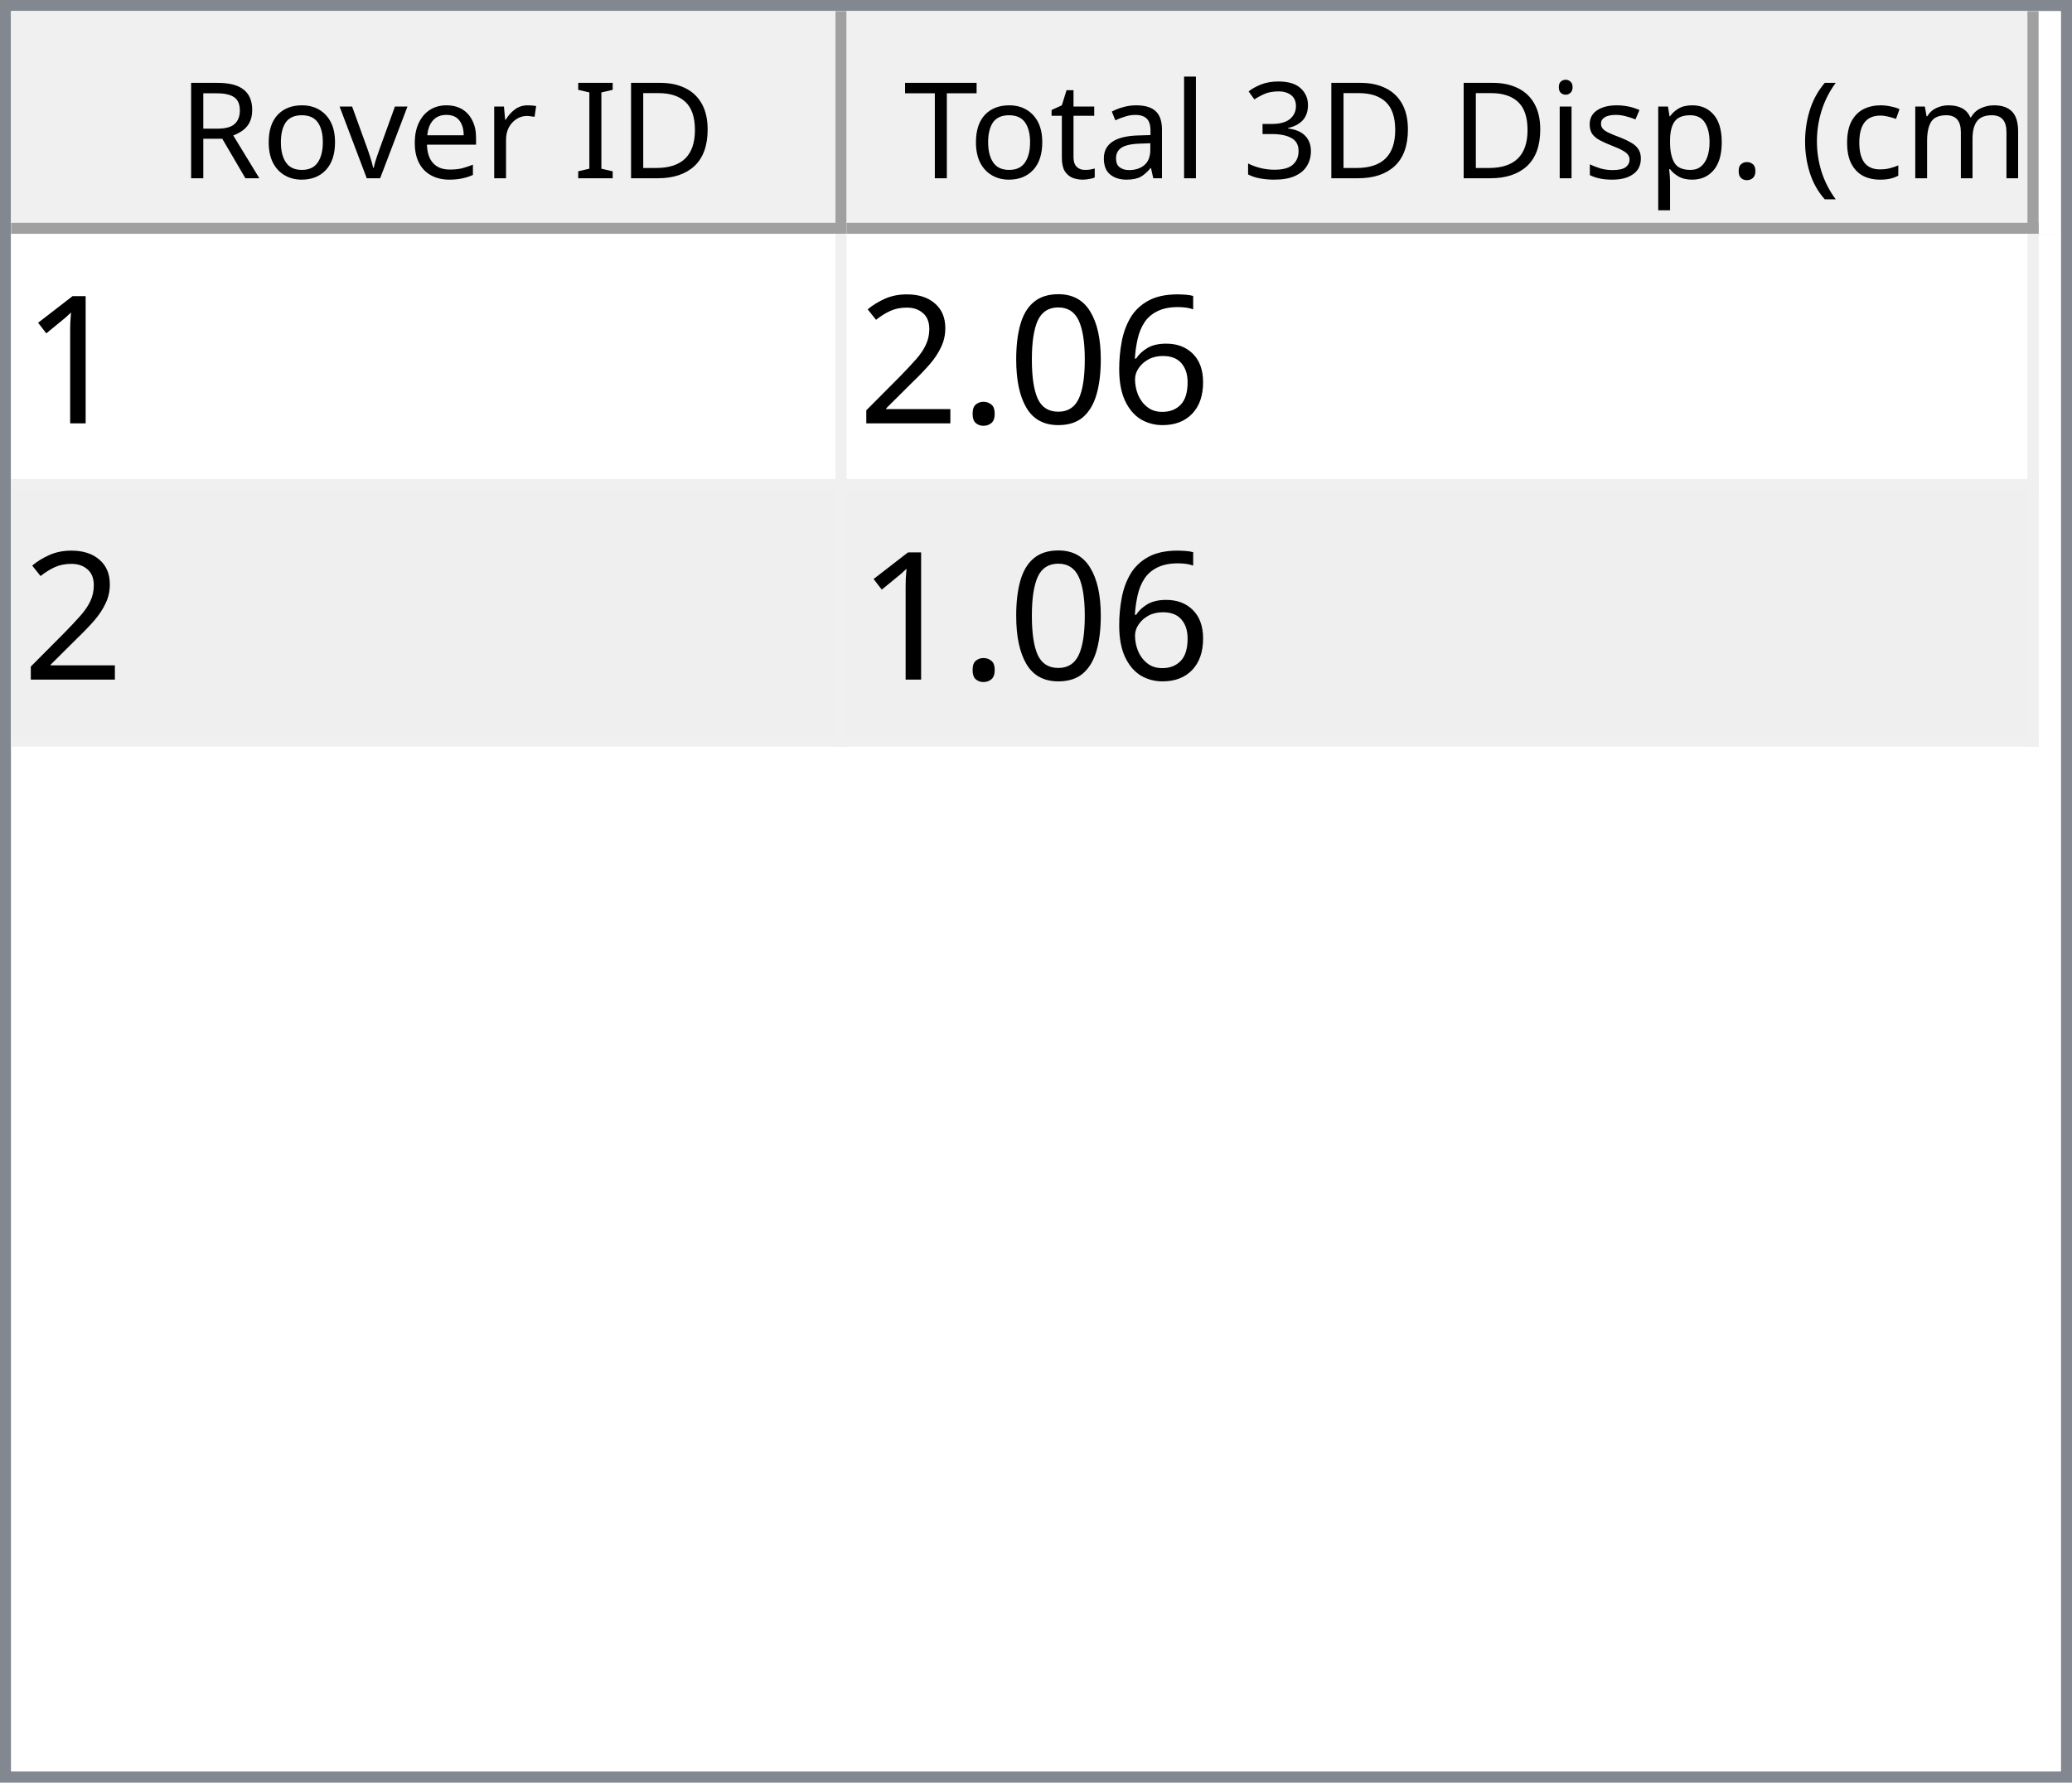
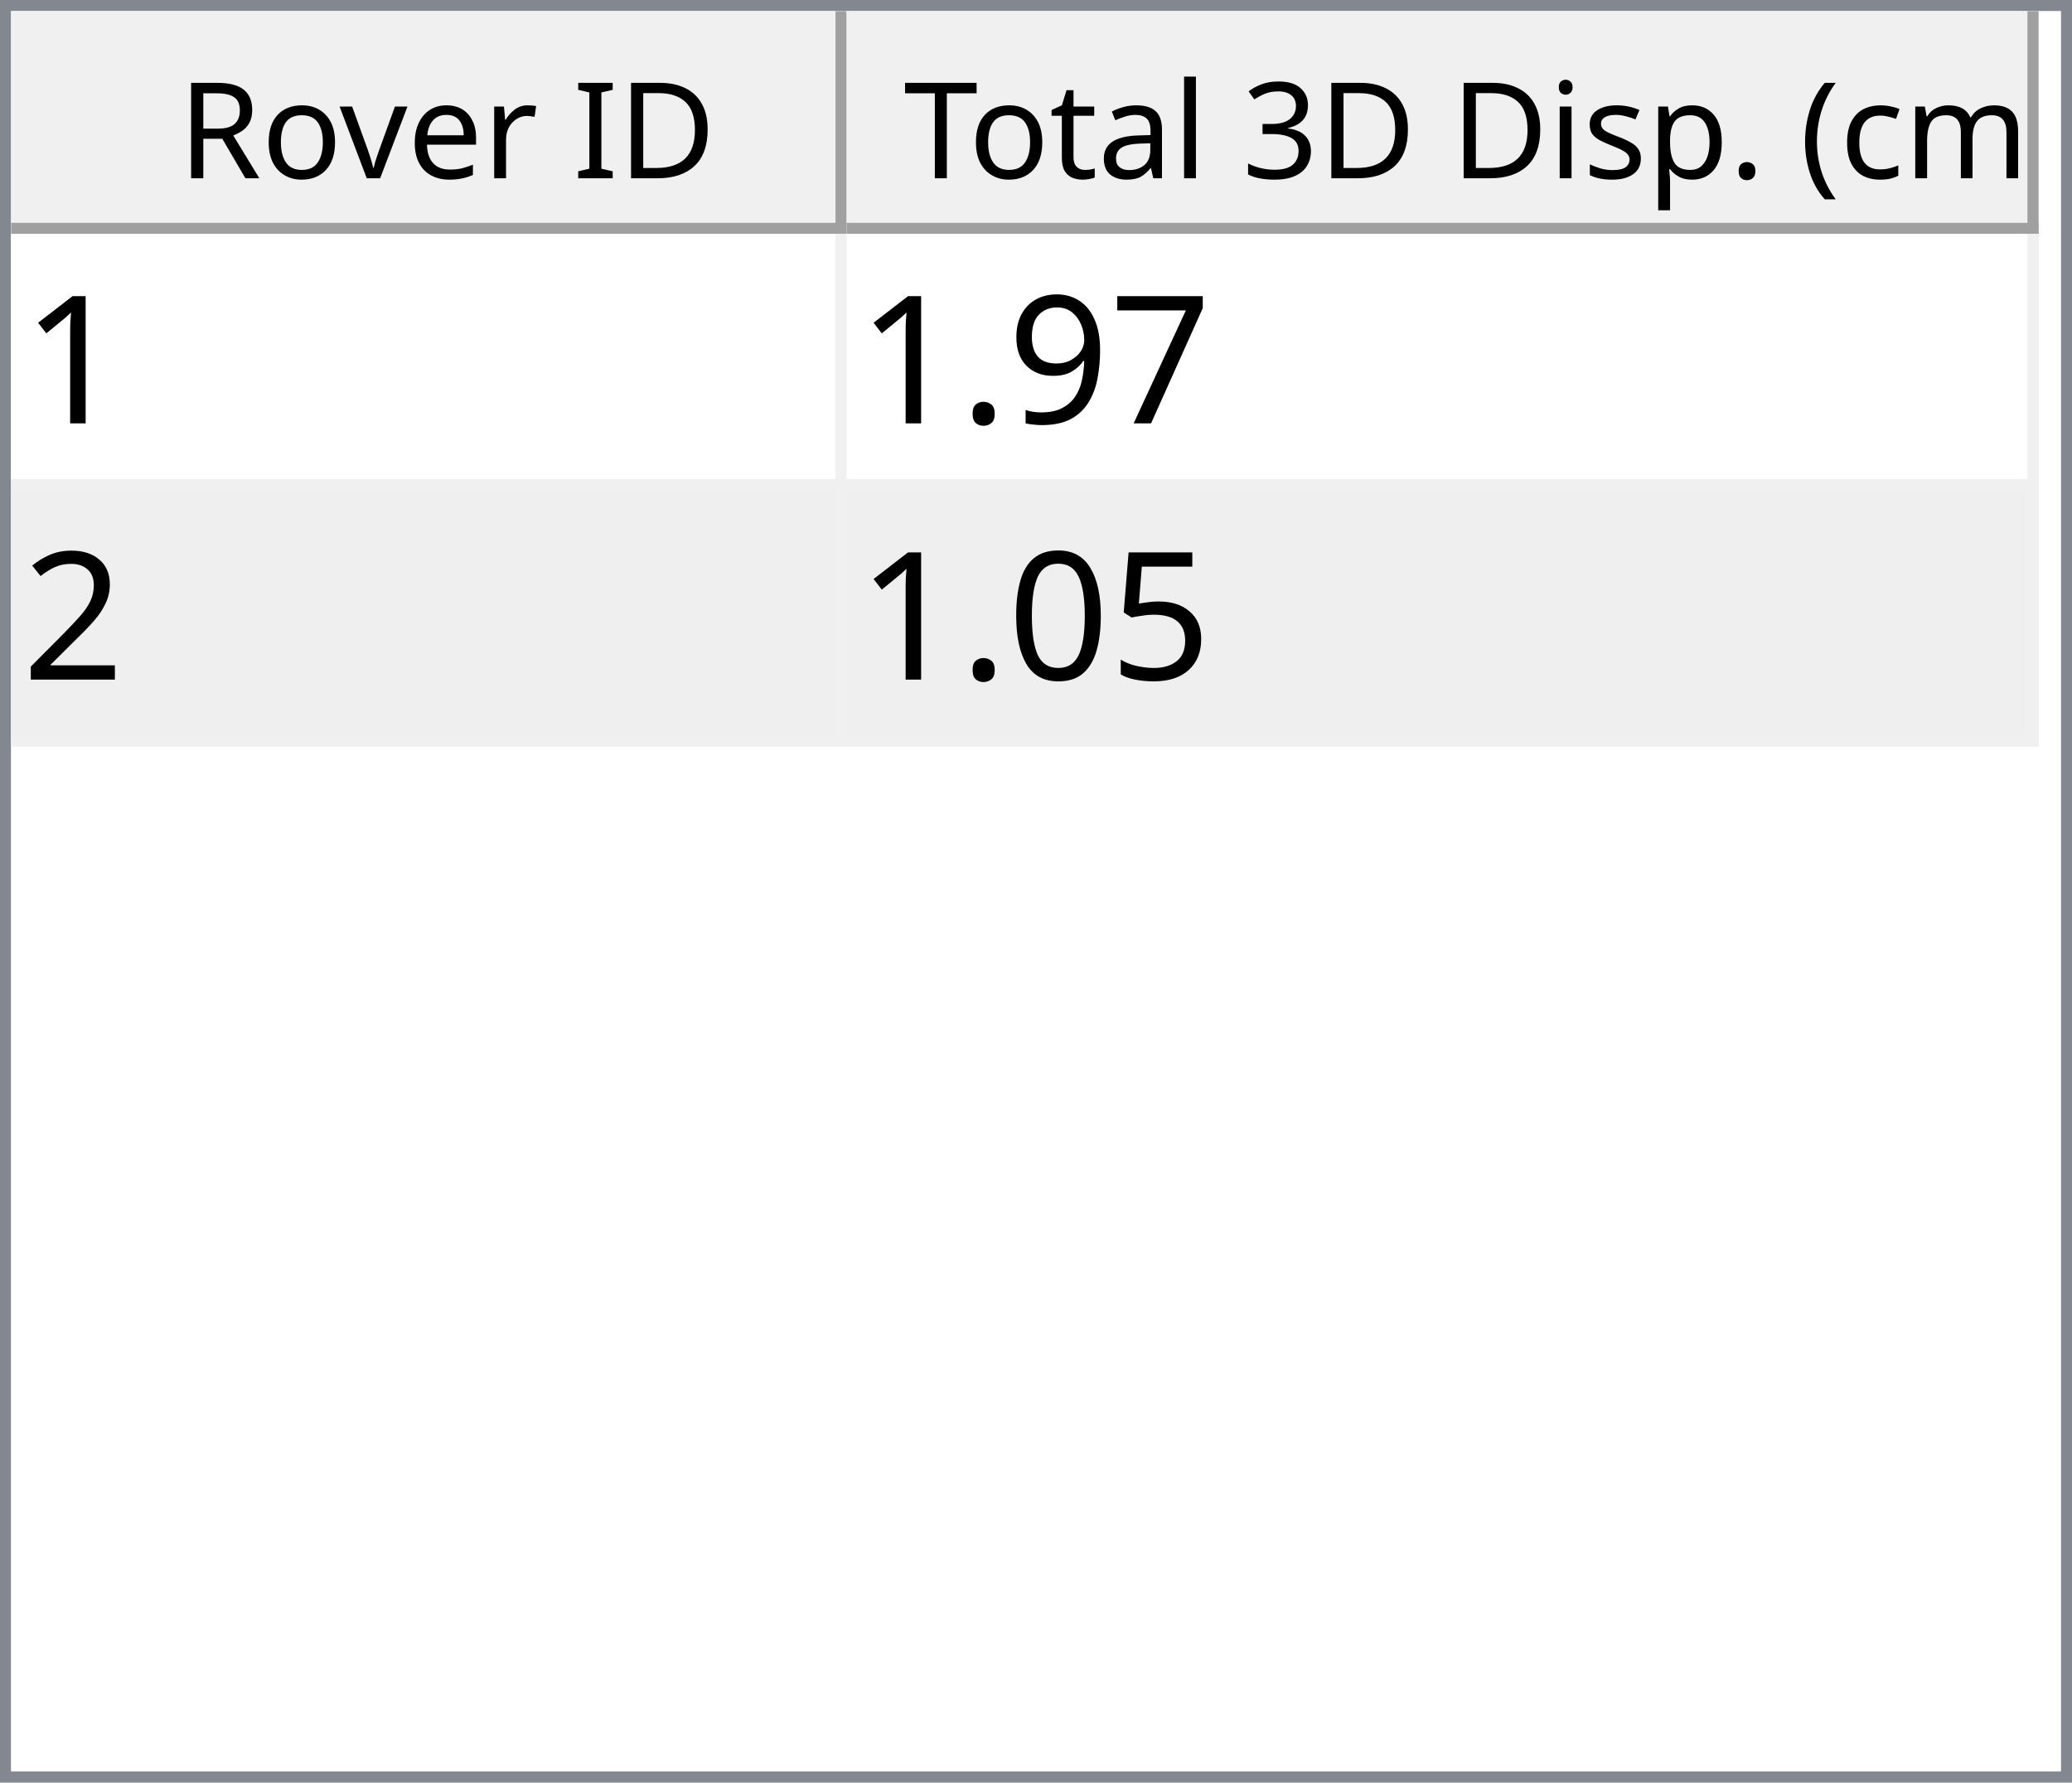
<svg xmlns="http://www.w3.org/2000/svg" style="fill-opacity:1; color-rendering:auto; color-interpolation:auto; text-rendering:auto; stroke:black; stroke-linecap:square; stroke-miterlimit:10; shape-rendering:auto; stroke-opacity:1; fill:black; stroke-dasharray:none; font-weight:normal; stroke-width:1; font-family:'Dialog'; font-style:normal; stroke-linejoin:miter; font-size:12px; stroke-dashoffset:0; image-rendering:auto;" width="186" height="160">
  <defs id="genericDefs" />
  <g>
    <defs id="defs1">
      <clipPath clipPathUnits="userSpaceOnUse" id="clipPath1">
        <path d="M0 0 L186 0 L186 160 L0 160 L0 0 Z" />
      </clipPath>
      <clipPath clipPathUnits="userSpaceOnUse" id="clipPath2">
        <path d="M0 0 L0 160 L186 160 L186 0 Z" />
      </clipPath>
      <clipPath clipPathUnits="userSpaceOnUse" id="clipPath3">
        <path d="M0 0 L0 20 L184 20 L184 0 Z" />
      </clipPath>
      <clipPath clipPathUnits="userSpaceOnUse" id="clipPath4">
        <path d="M0 0 L0 20 L75 20 L75 0 Z" />
      </clipPath>
      <clipPath clipPathUnits="userSpaceOnUse" id="clipPath5">
        <path d="M1 1 L1 19 L74 19 L74 1 Z" />
      </clipPath>
      <clipPath clipPathUnits="userSpaceOnUse" id="clipPath6">
        <path d="M0 0 L0 18 L73 18 L73 0 Z" />
      </clipPath>
      <clipPath clipPathUnits="userSpaceOnUse" id="clipPath7">
        <path d="M-0.5 -0.5 L-0.5 19.5 L74.5 19.5 L74.5 -0.5 Z" />
      </clipPath>
      <clipPath clipPathUnits="userSpaceOnUse" id="clipPath8">
        <path d="M0 0 L0 20 L107 20 L107 0 Z" />
      </clipPath>
      <clipPath clipPathUnits="userSpaceOnUse" id="clipPath9">
        <path d="M1 1 L1 19 L106 19 L106 1 Z" />
      </clipPath>
      <clipPath clipPathUnits="userSpaceOnUse" id="clipPath10">
        <path d="M0 0 L0 18 L105 18 L105 0 Z" />
      </clipPath>
      <clipPath clipPathUnits="userSpaceOnUse" id="clipPath11">
        <path d="M-0.5 -0.5 L-0.5 19.5 L106.5 19.5 L106.5 -0.5 Z" />
      </clipPath>
      <clipPath clipPathUnits="userSpaceOnUse" id="clipPath12">
        <path d="M0 0 L0 138 L184 138 L184 0 Z" />
      </clipPath>
      <clipPath clipPathUnits="userSpaceOnUse" id="clipPath13">
        <path d="M0 0 L0 46 L182 46 L182 0 Z" />
      </clipPath>
      <clipPath clipPathUnits="userSpaceOnUse" id="clipPath14">
        <path d="M-0.5 -0.5 L-0.5 45.5 L181.5 45.5 L181.5 -0.5 Z" />
      </clipPath>
      <clipPath clipPathUnits="userSpaceOnUse" id="clipPath15">
        <path d="M0 0 L0 22 L74 22 L74 0 Z" />
      </clipPath>
      <clipPath clipPathUnits="userSpaceOnUse" id="clipPath16">
        <path d="M0 0 L0 22 L106 22 L106 0 Z" />
      </clipPath>
      <font horiz-adv-x="64.551" id="font1">
        <font-face ascent="107.91" descent="25.098" units-per-em="100" style="font-style:normal; font-family:Segoe UI; font-weight:normal;" />
        <missing-glyph horiz-adv-x="64.551" d="M8.109 0 L8.109 68.266 L56.453 68.266 L56.453 0 L8.109 0 ZM15.328 7.234 L49.219 7.234 L49.219 61.031 L15.328 61.031 L15.328 7.234 Z" />
        <glyph unicode="D" horiz-adv-x="70.117" d="M9.188 0 L9.188 70.016 L28.516 70.016 Q65.531 70.016 65.531 35.891 Q65.531 19.672 55.25 9.836 Q44.969 0 27.734 0 L9.188 0 ZM17.391 62.594 L17.391 7.422 L27.828 7.422 Q41.609 7.422 49.273 14.797 Q56.938 22.172 56.938 35.688 Q56.938 62.594 28.328 62.594 L17.391 62.594 Z" />
        <glyph unicode="I" horiz-adv-x="26.611" d="M17.391 0 L9.188 0 L9.188 70.016 L17.391 70.016 L17.391 0 Z" />
        <glyph unicode=" " horiz-adv-x="27.393" d="" />
        <glyph unicode="r" horiz-adv-x="34.766" d="M34.188 41.891 Q32.078 43.5 28.125 43.5 Q23 43.5 19.555 38.672 Q16.109 33.844 16.109 25.484 L16.109 0 L8.109 0 L8.109 50 L16.109 50 L16.109 39.703 L16.312 39.703 Q18.016 44.969 21.531 47.922 Q25.047 50.875 29.391 50.875 Q32.516 50.875 34.188 50.203 L34.188 41.891 Z" />
        <glyph unicode="e" horiz-adv-x="52.295" d="M48.297 23 L12.984 23 Q13.188 14.656 17.484 10.109 Q21.781 5.562 29.297 5.562 Q37.75 5.562 44.828 11.141 L44.828 3.609 Q38.234 -1.172 27.391 -1.172 Q16.797 -1.172 10.742 5.641 Q4.688 12.453 4.688 24.812 Q4.688 36.469 11.305 43.82 Q17.922 51.172 27.734 51.172 Q37.547 51.172 42.922 44.828 Q48.297 38.484 48.297 27.203 L48.297 23 ZM40.094 29.781 Q40.047 36.719 36.75 40.578 Q33.453 44.438 27.594 44.438 Q21.922 44.438 17.969 40.383 Q14.016 36.328 13.094 29.781 L40.094 29.781 Z" />
        <glyph unicode="v" horiz-adv-x="47.9" d="M47.406 50 L27.484 0 L19.625 0 L0.688 50 L9.469 50 L22.172 13.672 Q23.578 9.672 23.922 6.688 L24.125 6.688 Q24.609 10.453 25.688 13.484 L38.969 50 L47.406 50 Z" />
        <glyph unicode="o" horiz-adv-x="58.594" d="M29 -1.172 Q17.922 -1.172 11.305 5.836 Q4.688 12.844 4.688 24.422 Q4.688 37.016 11.57 44.094 Q18.453 51.172 30.172 51.172 Q41.359 51.172 47.633 44.289 Q53.906 37.406 53.906 25.203 Q53.906 13.234 47.141 6.031 Q40.375 -1.172 29 -1.172 ZM29.594 44.438 Q21.875 44.438 17.383 39.188 Q12.891 33.938 12.891 24.703 Q12.891 15.828 17.43 10.695 Q21.969 5.562 29.594 5.562 Q37.359 5.562 41.531 10.594 Q45.703 15.625 45.703 24.906 Q45.703 34.281 41.531 39.359 Q37.359 44.438 29.594 44.438 Z" />
        <glyph unicode="R" horiz-adv-x="59.814" d="M59.375 0 L49.609 0 L37.891 19.625 Q36.281 22.359 34.766 24.289 Q33.25 26.219 31.664 27.438 Q30.078 28.656 28.25 29.219 Q26.422 29.781 24.125 29.781 L17.391 29.781 L17.391 0 L9.188 0 L9.188 70.016 L30.078 70.016 Q34.672 70.016 38.555 68.867 Q42.438 67.719 45.289 65.375 Q48.141 63.031 49.758 59.547 Q51.375 56.062 51.375 51.375 Q51.375 47.703 50.273 44.656 Q49.172 41.609 47.148 39.211 Q45.125 36.812 42.266 35.133 Q39.406 33.453 35.844 32.516 L35.844 32.328 Q37.594 31.547 38.891 30.547 Q40.188 29.547 41.359 28.18 Q42.531 26.812 43.68 25.078 Q44.828 23.344 46.234 21.047 L59.375 0 ZM17.391 62.594 L17.391 37.203 L28.516 37.203 Q31.594 37.203 34.203 38.133 Q36.812 39.062 38.719 40.797 Q40.625 42.531 41.703 45.047 Q42.781 47.562 42.781 50.688 Q42.781 56.297 39.141 59.445 Q35.5 62.594 28.609 62.594 L17.391 62.594 Z" />
        <glyph unicode=")" horiz-adv-x="30.176" d="M8.297 -15.922 L1.172 -15.922 Q16.406 2.344 16.406 26.812 Q16.406 51.469 1.078 70.016 L8.297 70.016 Q23.531 52.156 23.531 26.703 Q23.531 1.375 8.297 -15.922 Z" />
        <glyph unicode="m" horiz-adv-x="86.133" d="M79.109 0 L71.094 0 L71.094 28.719 Q71.094 37.016 68.531 40.727 Q65.969 44.438 59.906 44.438 Q54.781 44.438 51.195 39.75 Q47.609 35.062 47.609 28.516 L47.609 0 L39.594 0 L39.594 29.688 Q39.594 44.438 28.219 44.438 Q22.953 44.438 19.531 40.016 Q16.109 35.594 16.109 28.516 L16.109 0 L8.109 0 L8.109 50 L16.109 50 L16.109 42.094 L16.312 42.094 Q21.625 51.172 31.844 51.172 Q36.969 51.172 40.773 48.312 Q44.578 45.453 46 40.828 Q51.562 51.172 62.594 51.172 Q79.109 51.172 79.109 30.812 L79.109 0 Z" />
        <glyph unicode="c" horiz-adv-x="46.191" d="M42.188 2.297 Q36.422 -1.172 28.516 -1.172 Q17.828 -1.172 11.258 5.789 Q4.688 12.75 4.688 23.828 Q4.688 36.188 11.766 43.68 Q18.844 51.172 30.672 51.172 Q37.25 51.172 42.281 48.734 L42.281 40.531 Q36.719 44.438 30.375 44.438 Q22.703 44.438 17.797 38.945 Q12.891 33.453 12.891 24.516 Q12.891 15.719 17.508 10.641 Q22.125 5.562 29.891 5.562 Q36.422 5.562 42.188 9.906 L42.188 2.297 Z" />
        <glyph unicode="(" horiz-adv-x="30.176" d="M29.109 -15.922 L21.969 -15.922 Q6.844 1.375 6.844 26.703 Q6.844 52.156 21.969 70.016 L29.203 70.016 Q13.875 51.469 13.875 26.812 Q13.875 2.344 29.109 -15.922 Z" />
        <glyph unicode="." horiz-adv-x="21.68" d="M10.891 -1.078 Q8.641 -1.078 7.055 0.539 Q5.469 2.156 5.469 4.391 Q5.469 6.641 7.055 8.273 Q8.641 9.906 10.891 9.906 Q13.188 9.906 14.797 8.273 Q16.406 6.641 16.406 4.391 Q16.406 2.156 14.797 0.539 Q13.188 -1.078 10.891 -1.078 Z" />
        <glyph unicode="p" horiz-adv-x="58.789" d="M16.312 7.234 L16.109 7.234 L16.109 -23 L8.109 -23 L8.109 50 L16.109 50 L16.109 41.219 L16.312 41.219 Q22.219 51.172 33.594 51.172 Q43.266 51.172 48.688 44.461 Q54.109 37.75 54.109 26.469 Q54.109 13.922 48 6.375 Q41.891 -1.172 31.297 -1.172 Q21.578 -1.172 16.312 7.234 ZM16.109 27.391 L16.109 20.406 Q16.109 14.203 20.141 9.883 Q24.172 5.562 30.375 5.562 Q37.641 5.562 41.773 11.133 Q45.906 16.703 45.906 26.609 Q45.906 34.969 42.047 39.703 Q38.188 44.438 31.594 44.438 Q24.609 44.438 20.359 39.578 Q16.109 34.719 16.109 27.391 Z" />
        <glyph unicode="s" horiz-adv-x="42.432" d="M5.078 1.812 L5.078 10.406 Q11.625 5.562 19.484 5.562 Q30.031 5.562 30.031 12.594 Q30.031 14.594 29.125 15.992 Q28.219 17.391 26.68 18.461 Q25.141 19.531 23.07 20.383 Q21 21.234 18.609 22.172 Q15.281 23.484 12.766 24.828 Q10.25 26.172 8.57 27.859 Q6.891 29.547 6.031 31.695 Q5.172 33.844 5.172 36.719 Q5.172 40.234 6.789 42.945 Q8.406 45.656 11.086 47.484 Q13.766 49.312 17.211 50.242 Q20.656 51.172 24.312 51.172 Q30.812 51.172 35.938 48.922 L35.938 40.828 Q30.422 44.438 23.25 44.438 Q21 44.438 19.195 43.922 Q17.391 43.406 16.094 42.477 Q14.797 41.547 14.086 40.258 Q13.375 38.969 13.375 37.406 Q13.375 35.453 14.086 34.133 Q14.797 32.812 16.164 31.789 Q17.531 30.766 19.484 29.938 Q21.438 29.109 23.922 28.125 Q27.25 26.859 29.883 25.516 Q32.516 24.172 34.375 22.484 Q36.234 20.797 37.234 18.602 Q38.234 16.406 38.234 13.375 Q38.234 9.672 36.602 6.938 Q34.969 4.203 32.234 2.398 Q29.5 0.594 25.93 -0.289 Q22.359 -1.172 18.453 -1.172 Q10.75 -1.172 5.078 1.812 Z" />
        <glyph unicode="i" horiz-adv-x="24.219" d="M12.203 62.703 Q10.062 62.703 8.547 64.164 Q7.031 65.625 7.031 67.875 Q7.031 70.125 8.547 71.609 Q10.062 73.094 12.203 73.094 Q14.406 73.094 15.945 71.609 Q17.484 70.125 17.484 67.875 Q17.484 65.719 15.945 64.211 Q14.406 62.703 12.203 62.703 ZM16.109 0 L8.109 0 L8.109 50 L16.109 50 L16.109 0 Z" />
        <glyph unicode="3" horiz-adv-x="53.906" d="M46.531 19.828 Q46.531 15.094 44.75 11.211 Q42.969 7.328 39.719 4.57 Q36.469 1.812 31.93 0.297 Q27.391 -1.219 21.922 -1.219 Q11.922 -1.219 6 2.594 L6 11.188 Q13.094 5.609 22.219 5.609 Q25.875 5.609 28.828 6.539 Q31.781 7.469 33.906 9.227 Q36.031 10.984 37.18 13.477 Q38.328 15.969 38.328 19.094 Q38.328 32.812 18.797 32.812 L12.984 32.812 L12.984 39.594 L18.5 39.594 Q35.797 39.594 35.797 52.484 Q35.797 64.406 22.609 64.406 Q15.188 64.406 8.688 59.422 L8.688 67.188 Q15.375 71.188 24.609 71.188 Q29 71.188 32.57 69.969 Q36.141 68.75 38.68 66.555 Q41.219 64.359 42.609 61.281 Q44 58.203 44 54.5 Q44 40.672 30.031 36.719 L30.031 36.531 Q33.594 36.141 36.625 34.797 Q39.656 33.453 41.852 31.305 Q44.047 29.156 45.289 26.25 Q46.531 23.344 46.531 19.828 Z" />
        <glyph unicode="l" horiz-adv-x="24.219" d="M16.109 0 L8.109 0 L8.109 74.031 L16.109 74.031 L16.109 0 Z" />
        <glyph unicode="a" horiz-adv-x="50.879" d="M43.891 0 L35.891 0 L35.891 7.812 L35.688 7.812 Q30.469 -1.172 20.312 -1.172 Q12.844 -1.172 8.617 2.781 Q4.391 6.734 4.391 13.281 Q4.391 27.297 20.906 29.594 L35.891 31.688 Q35.891 44.438 25.594 44.438 Q16.547 44.438 9.281 38.281 L9.281 46.484 Q16.656 51.172 26.266 51.172 Q43.891 51.172 43.891 32.516 L43.891 0 ZM35.891 25.297 L23.828 23.641 Q18.266 22.859 15.43 20.875 Q12.594 18.891 12.594 13.875 Q12.594 10.203 15.211 7.883 Q17.828 5.562 22.172 5.562 Q28.125 5.562 32.008 9.742 Q35.891 13.922 35.891 20.312 L35.891 25.297 Z" />
        <glyph unicode="t" horiz-adv-x="33.887" d="M31.297 0.484 Q28.469 -1.078 23.828 -1.078 Q10.688 -1.078 10.688 13.578 L10.688 43.172 L2.094 43.172 L2.094 50 L10.688 50 L10.688 62.203 L18.703 64.797 L18.703 50 L31.297 50 L31.297 43.172 L18.703 43.172 L18.703 14.984 Q18.703 9.969 20.414 7.82 Q22.125 5.672 26.078 5.672 Q29.109 5.672 31.297 7.328 L31.297 0.484 Z" />
        <glyph unicode="T" horiz-adv-x="52.393" d="M50.594 62.594 L30.375 62.594 L30.375 0 L22.172 0 L22.172 62.594 L2 62.594 L2 70.016 L50.594 70.016 L50.594 62.594 Z" />
      </font>
      <font horiz-adv-x="75.0" id="font2">
        <font-face ascent="100.537" descent="21.973" units-per-em="100" style="font-style:normal; font-family:sans-serif; font-weight:normal;" />
        <missing-glyph horiz-adv-x="75.0" d="M12.5 0 L12.5 62.5 L62.5 62.5 L62.5 0 L12.5 0 ZM14.062 1.562 L60.938 1.562 L60.938 60.938 L14.062 60.938 L14.062 1.562 Z" />
        <glyph unicode="1" horiz-adv-x="55.615" d="M37.25 0 L28.469 0 L28.469 56 Q25.297 52.984 20.141 49.953 Q14.984 46.922 10.891 45.406 L10.891 53.906 Q18.266 57.375 23.781 62.305 Q29.297 67.234 31.594 71.875 L37.25 71.875 L37.25 0 Z" />
-         <glyph unicode="6" horiz-adv-x="55.615" d="M49.75 54.047 L41.016 53.375 Q39.844 58.547 37.703 60.891 Q34.125 64.656 28.906 64.656 Q24.703 64.656 21.531 62.312 Q17.391 59.281 14.992 53.469 Q12.594 47.656 12.5 36.922 Q15.672 41.75 20.266 44.094 Q24.859 46.438 29.891 46.438 Q38.672 46.438 44.852 39.969 Q51.031 33.5 51.031 23.25 Q51.031 16.5 48.125 10.719 Q45.219 4.938 40.141 1.859 Q35.062 -1.219 28.609 -1.219 Q17.625 -1.219 10.695 6.859 Q3.766 14.938 3.766 33.5 Q3.766 54.25 11.422 63.672 Q18.109 71.875 29.438 71.875 Q37.891 71.875 43.289 67.141 Q48.688 62.406 49.75 54.047 ZM13.875 23.188 Q13.875 18.656 15.797 14.508 Q17.719 10.359 21.188 8.18 Q24.656 6 28.469 6 Q34.031 6 38.039 10.492 Q42.047 14.984 42.047 22.703 Q42.047 30.125 38.086 34.398 Q34.125 38.672 28.125 38.672 Q22.172 38.672 18.023 34.398 Q13.875 30.125 13.875 23.188 Z" />
-         <glyph unicode="0" horiz-adv-x="55.615" d="M4.156 35.297 Q4.156 48 6.766 55.742 Q9.375 63.484 14.523 67.68 Q19.672 71.875 27.484 71.875 Q33.25 71.875 37.594 69.555 Q41.938 67.234 44.773 62.867 Q47.609 58.5 49.219 52.227 Q50.828 45.953 50.828 35.297 Q50.828 22.703 48.242 14.969 Q45.656 7.234 40.508 3.008 Q35.359 -1.219 27.484 -1.219 Q17.141 -1.219 11.234 6.203 Q4.156 15.141 4.156 35.297 ZM13.188 35.297 Q13.188 17.672 17.312 11.836 Q21.438 6 27.484 6 Q33.547 6 37.672 11.859 Q41.797 17.719 41.797 35.297 Q41.797 52.984 37.672 58.789 Q33.547 64.594 27.391 64.594 Q21.344 64.594 17.719 59.469 Q13.188 52.938 13.188 35.297 Z" />
+         <glyph unicode="7" horiz-adv-x="55.615" d="M4.734 62.203 L4.734 70.656 L51.078 70.656 L51.078 63.812 Q44.234 56.547 37.523 44.484 Q30.812 32.422 27.156 19.672 Q24.516 10.688 23.781 0 L14.75 0 Q14.891 8.453 18.062 20.414 Q21.234 32.375 27.172 43.484 Q33.109 54.594 39.797 62.203 L4.734 62.203 Z" />
+         <glyph unicode="9" horiz-adv-x="55.615" d="M5.469 16.547 L13.922 17.328 Q14.984 11.375 18.016 8.688 Q21.047 6 25.781 6 Q29.828 6 32.883 7.859 Q35.938 9.719 37.891 12.82 Q39.844 15.922 41.164 21.195 Q42.484 26.469 42.484 31.938 Q42.484 32.516 42.438 33.688 Q39.797 29.5 35.234 26.883 Q30.672 24.266 25.344 24.266 Q16.453 24.266 10.305 30.711 Q4.156 37.156 4.156 47.703 Q4.156 58.594 10.578 65.234 Q17 71.875 26.656 71.875 Q33.641 71.875 39.43 68.117 Q45.219 64.359 48.219 57.398 Q51.219 50.438 51.219 37.25 Q51.219 23.531 48.242 15.406 Q45.266 7.281 39.383 3.031 Q33.5 -1.219 25.594 -1.219 Q17.188 -1.219 11.867 3.445 Q6.547 8.109 5.469 16.547 ZM41.453 48.141 Q41.453 55.719 37.43 60.156 Q33.406 64.594 27.734 64.594 Q21.875 64.594 17.531 59.812 Q13.188 55.031 13.188 47.406 Q13.188 40.578 17.312 36.305 Q21.438 32.031 27.484 32.031 Q33.594 32.031 37.523 36.305 Q41.453 40.578 41.453 48.141 Z" />
        <glyph unicode="." horiz-adv-x="27.783" d="M9.078 0 L9.078 10.016 L19.094 10.016 L19.094 0 L9.078 0 Z" />
        <glyph unicode="2" horiz-adv-x="55.615" d="M50.344 8.453 L50.344 0 L3.031 0 Q2.938 3.172 4.047 6.109 Q5.859 10.938 9.836 15.625 Q13.812 20.312 21.344 26.469 Q33.016 36.031 37.117 41.625 Q41.219 47.219 41.219 52.203 Q41.219 57.422 37.477 61.008 Q33.734 64.594 27.734 64.594 Q21.391 64.594 17.578 60.789 Q13.766 56.984 13.719 50.25 L4.688 51.172 Q5.609 61.281 11.664 66.578 Q17.719 71.875 27.938 71.875 Q38.234 71.875 44.242 66.164 Q50.25 60.453 50.25 52 Q50.25 47.703 48.492 43.555 Q46.734 39.406 42.656 34.812 Q38.578 30.219 29.109 22.219 Q21.188 15.578 18.945 13.211 Q16.703 10.844 15.234 8.453 L50.344 8.453 Z" />
+         <glyph unicode="5" horiz-adv-x="55.615" d="M4.156 18.75 L13.375 19.531 Q14.406 12.797 18.141 9.398 Q21.875 6 27.156 6 Q33.5 6 37.891 10.789 Q42.281 15.578 42.281 23.484 Q42.281 31 38.062 35.352 Q33.844 39.703 27 39.703 Q22.75 39.703 19.336 37.773 Q15.922 35.844 13.969 32.766 L5.719 33.844 L12.641 70.609 L48.25 70.609 L48.25 62.203 L19.672 62.203 L15.828 42.969 Q22.266 47.469 29.344 47.469 Q38.719 47.469 45.164 40.969 Q51.609 34.469 51.609 24.266 Q51.609 14.547 45.953 7.469 Q39.062 -1.219 27.156 -1.219 Q17.391 -1.219 11.211 4.25 Q5.031 9.719 4.156 18.75 Z" />
+         <glyph unicode="0" horiz-adv-x="55.615" d="M4.156 35.297 Q4.156 48 6.766 55.742 Q9.375 63.484 14.523 67.68 Q19.672 71.875 27.484 71.875 Q33.25 71.875 37.594 69.555 Q41.938 67.234 44.773 62.867 Q47.609 58.5 49.219 52.227 Q50.828 45.953 50.828 35.297 Q50.828 22.703 48.242 14.969 Q45.656 7.234 40.508 3.008 Q35.359 -1.219 27.484 -1.219 Q17.141 -1.219 11.234 6.203 Q4.156 15.141 4.156 35.297 ZM13.188 35.297 Q13.188 17.672 17.312 11.836 Q21.438 6 27.484 6 Q33.547 6 37.672 11.859 Q41.797 17.719 41.797 35.297 Q41.797 52.984 37.672 58.789 Q33.547 64.594 27.391 64.594 Q21.344 64.594 17.719 59.469 Q13.188 52.938 13.188 35.297 Z" />
      </font>
    </defs>
    <g style="fill:white; stroke:white;">
      <rect x="0" y="0" width="186" style="clip-path:url(#clipPath1); stroke:none;" height="160" />
    </g>
    <g style="fill:white; text-rendering:optimizeSpeed; color-rendering:optimizeSpeed; image-rendering:optimizeSpeed; shape-rendering:crispEdges; stroke:white; color-interpolation:sRGB;">
      <rect x="0" width="186" height="160" y="0" style="stroke:none;" />
      <path style="stroke:none;" d="M0 160 L186 160 L186 0 L0 0 Z" />
    </g>
    <g style="fill:rgb(240,240,240); font-family:'Segoe UI'; stroke:rgb(240,240,240);">
      <rect x="0" y="0" width="186" style="clip-path:url(#clipPath2); stroke:none;" height="160" />
    </g>
    <g style="fill:rgb(130,135,144); font-family:'Segoe UI'; stroke:rgb(130,135,144);">
      <path d="M0 0 L186 0 L186 160 L0 160 L0 0 ZM1 1 L185 1 L185 159 L1 159 L1 1 Z" style="fill-rule:evenodd; clip-path:url(#clipPath2); stroke:none;" />
    </g>
    <g style="fill:white; font-family:'Segoe UI'; stroke:white;" transform="translate(1,1)">
      <rect x="0" y="0" width="184" style="clip-path:url(#clipPath3); stroke:none;" height="20" />
    </g>
    <g style="fill:rgb(240,240,240); font-family:'Segoe UI'; stroke:rgb(240,240,240);" transform="translate(1,1)">
      <rect x="0" y="0" width="75" style="clip-path:url(#clipPath4); stroke:none;" height="20" />
    </g>
    <g style="font-family:'Segoe UI';" transform="translate(2,2)">
      <text x="14" xml:space="preserve" y="14" style="clip-path:url(#clipPath6); stroke:none;">Rover ID</text>
    </g>
    <g style="fill:rgb(160,160,160); font-family:'Segoe UI'; stroke:rgb(160,160,160); stroke-linejoin:bevel;" transform="translate(1.5,1.5)">
      <line x1="74" x2="74" y1="0" style="fill:none; clip-path:url(#clipPath7);" y2="19" />
    </g>
    <g style="fill:rgb(160,160,160); font-family:'Segoe UI'; stroke:rgb(160,160,160); stroke-linejoin:bevel;" transform="matrix(1,0,0,1,1,1) translate(0.5,0.5)">
      <line x1="0" x2="74" y1="19" style="fill:none; clip-path:url(#clipPath7);" y2="19" />
    </g>
    <g style="fill:rgb(240,240,240); font-family:'Segoe UI'; stroke:rgb(240,240,240);" transform="translate(76,1)">
      <rect x="0" y="0" width="107" style="clip-path:url(#clipPath8); stroke:none;" height="20" />
    </g>
    <g style="font-family:'Segoe UI';" transform="translate(77,2)">
      <text x="1" xml:space="preserve" y="14" style="clip-path:url(#clipPath10); stroke:none;"> Total 3D Disp. (cm)</text>
    </g>
    <g style="fill:rgb(160,160,160); font-family:'Segoe UI'; stroke:rgb(160,160,160); stroke-linejoin:bevel;" transform="translate(76.5,1.5)">
      <line x1="106" x2="106" y1="0" style="fill:none; clip-path:url(#clipPath11);" y2="19" />
    </g>
    <g style="fill:rgb(160,160,160); font-family:'Segoe UI'; stroke:rgb(160,160,160); stroke-linejoin:bevel;" transform="matrix(1,0,0,1,76,1) translate(0.5,0.5)">
      <line x1="0" x2="106" y1="19" style="fill:none; clip-path:url(#clipPath11);" y2="19" />
    </g>
    <g style="fill:white; font-family:'Segoe UI'; stroke:white;" transform="translate(1,21)">
      <rect x="0" y="0" width="184" style="clip-path:url(#clipPath12); stroke:none;" height="138" />
    </g>
    <g style="fill:rgb(240,240,240); font-size:16px; font-family:sans-serif; stroke:rgb(240,240,240);" transform="translate(1,21)">
      <rect x="0" y="0" width="182" style="clip-path:url(#clipPath13); stroke:none;" height="46" />
      <line transform="translate(0.5,0.5)" x1="0" x2="181" y1="22" style="clip-path:url(#clipPath14); fill:none; stroke-linejoin:bevel;" y2="22" />
    </g>
    <g transform="matrix(1,0,0,1,1,21) translate(0.5,0.5)" style="fill:rgb(240,240,240); font-size:16px; font-family:sans-serif; stroke:rgb(240,240,240); stroke-linejoin:bevel;">
      <line x1="0" x2="181" y1="45" style="fill:none; clip-path:url(#clipPath14);" y2="45" />
    </g>
    <g transform="matrix(1,0,0,1,1,21) translate(0.5,0.5)" style="fill:rgb(240,240,240); font-size:16px; font-family:sans-serif; stroke:rgb(240,240,240); stroke-linejoin:bevel;">
      <line x1="74" x2="74" y1="0" style="fill:none; clip-path:url(#clipPath14);" y2="45" />
    </g>
    <g transform="matrix(1,0,0,1,1,21) translate(0.5,0.5)" style="fill:rgb(240,240,240); font-size:16px; font-family:sans-serif; stroke:rgb(240,240,240); stroke-linejoin:bevel;">
      <line x1="181" x2="181" y1="0" style="fill:none; clip-path:url(#clipPath14);" y2="45" />
    </g>
    <g style="fill:white; font-size:16px; font-family:sans-serif; stroke:white;" transform="matrix(1,0,0,1,1,21)">
      <rect x="0" y="0" width="74" style="clip-path:url(#clipPath15); stroke:none;" height="22" />
      <text x="1" y="17" style="fill:black; clip-path:url(#clipPath15); stroke:none;" xml:space="preserve">1</text>
    </g>
    <g style="fill:white; font-size:16px; font-family:sans-serif; stroke:white;" transform="matrix(1,0,0,1,1,21) translate(75,0)">
      <rect x="0" y="0" width="106" style="clip-path:url(#clipPath16); stroke:none;" height="22" />
-       <text x="1" y="17" style="fill:black; clip-path:url(#clipPath16); stroke:none;" xml:space="preserve">2.06</text>
+       <text x="1" y="17" style="fill:black; clip-path:url(#clipPath16); stroke:none;" xml:space="preserve">1.97</text>
    </g>
    <g style="fill:rgb(239,239,239); font-size:16px; font-family:sans-serif; stroke:rgb(239,239,239);" transform="matrix(1,0,0,1,1,21) translate(0,23)">
      <rect x="0" y="0" width="74" style="clip-path:url(#clipPath15); stroke:none;" height="22" />
      <text x="1" y="17" style="fill:black; clip-path:url(#clipPath15); stroke:none;" xml:space="preserve">2</text>
    </g>
    <g style="fill:rgb(239,239,239); font-size:16px; font-family:sans-serif; stroke:rgb(239,239,239);" transform="matrix(1,0,0,1,1,21) translate(75,23)">
      <rect x="0" y="0" width="106" style="clip-path:url(#clipPath16); stroke:none;" height="22" />
-       <text x="1" y="17" style="fill:black; clip-path:url(#clipPath16); stroke:none;" xml:space="preserve">1.06</text>
+       <text x="1" y="17" style="fill:black; clip-path:url(#clipPath16); stroke:none;" xml:space="preserve">1.05</text>
    </g>
  </g>
</svg>
